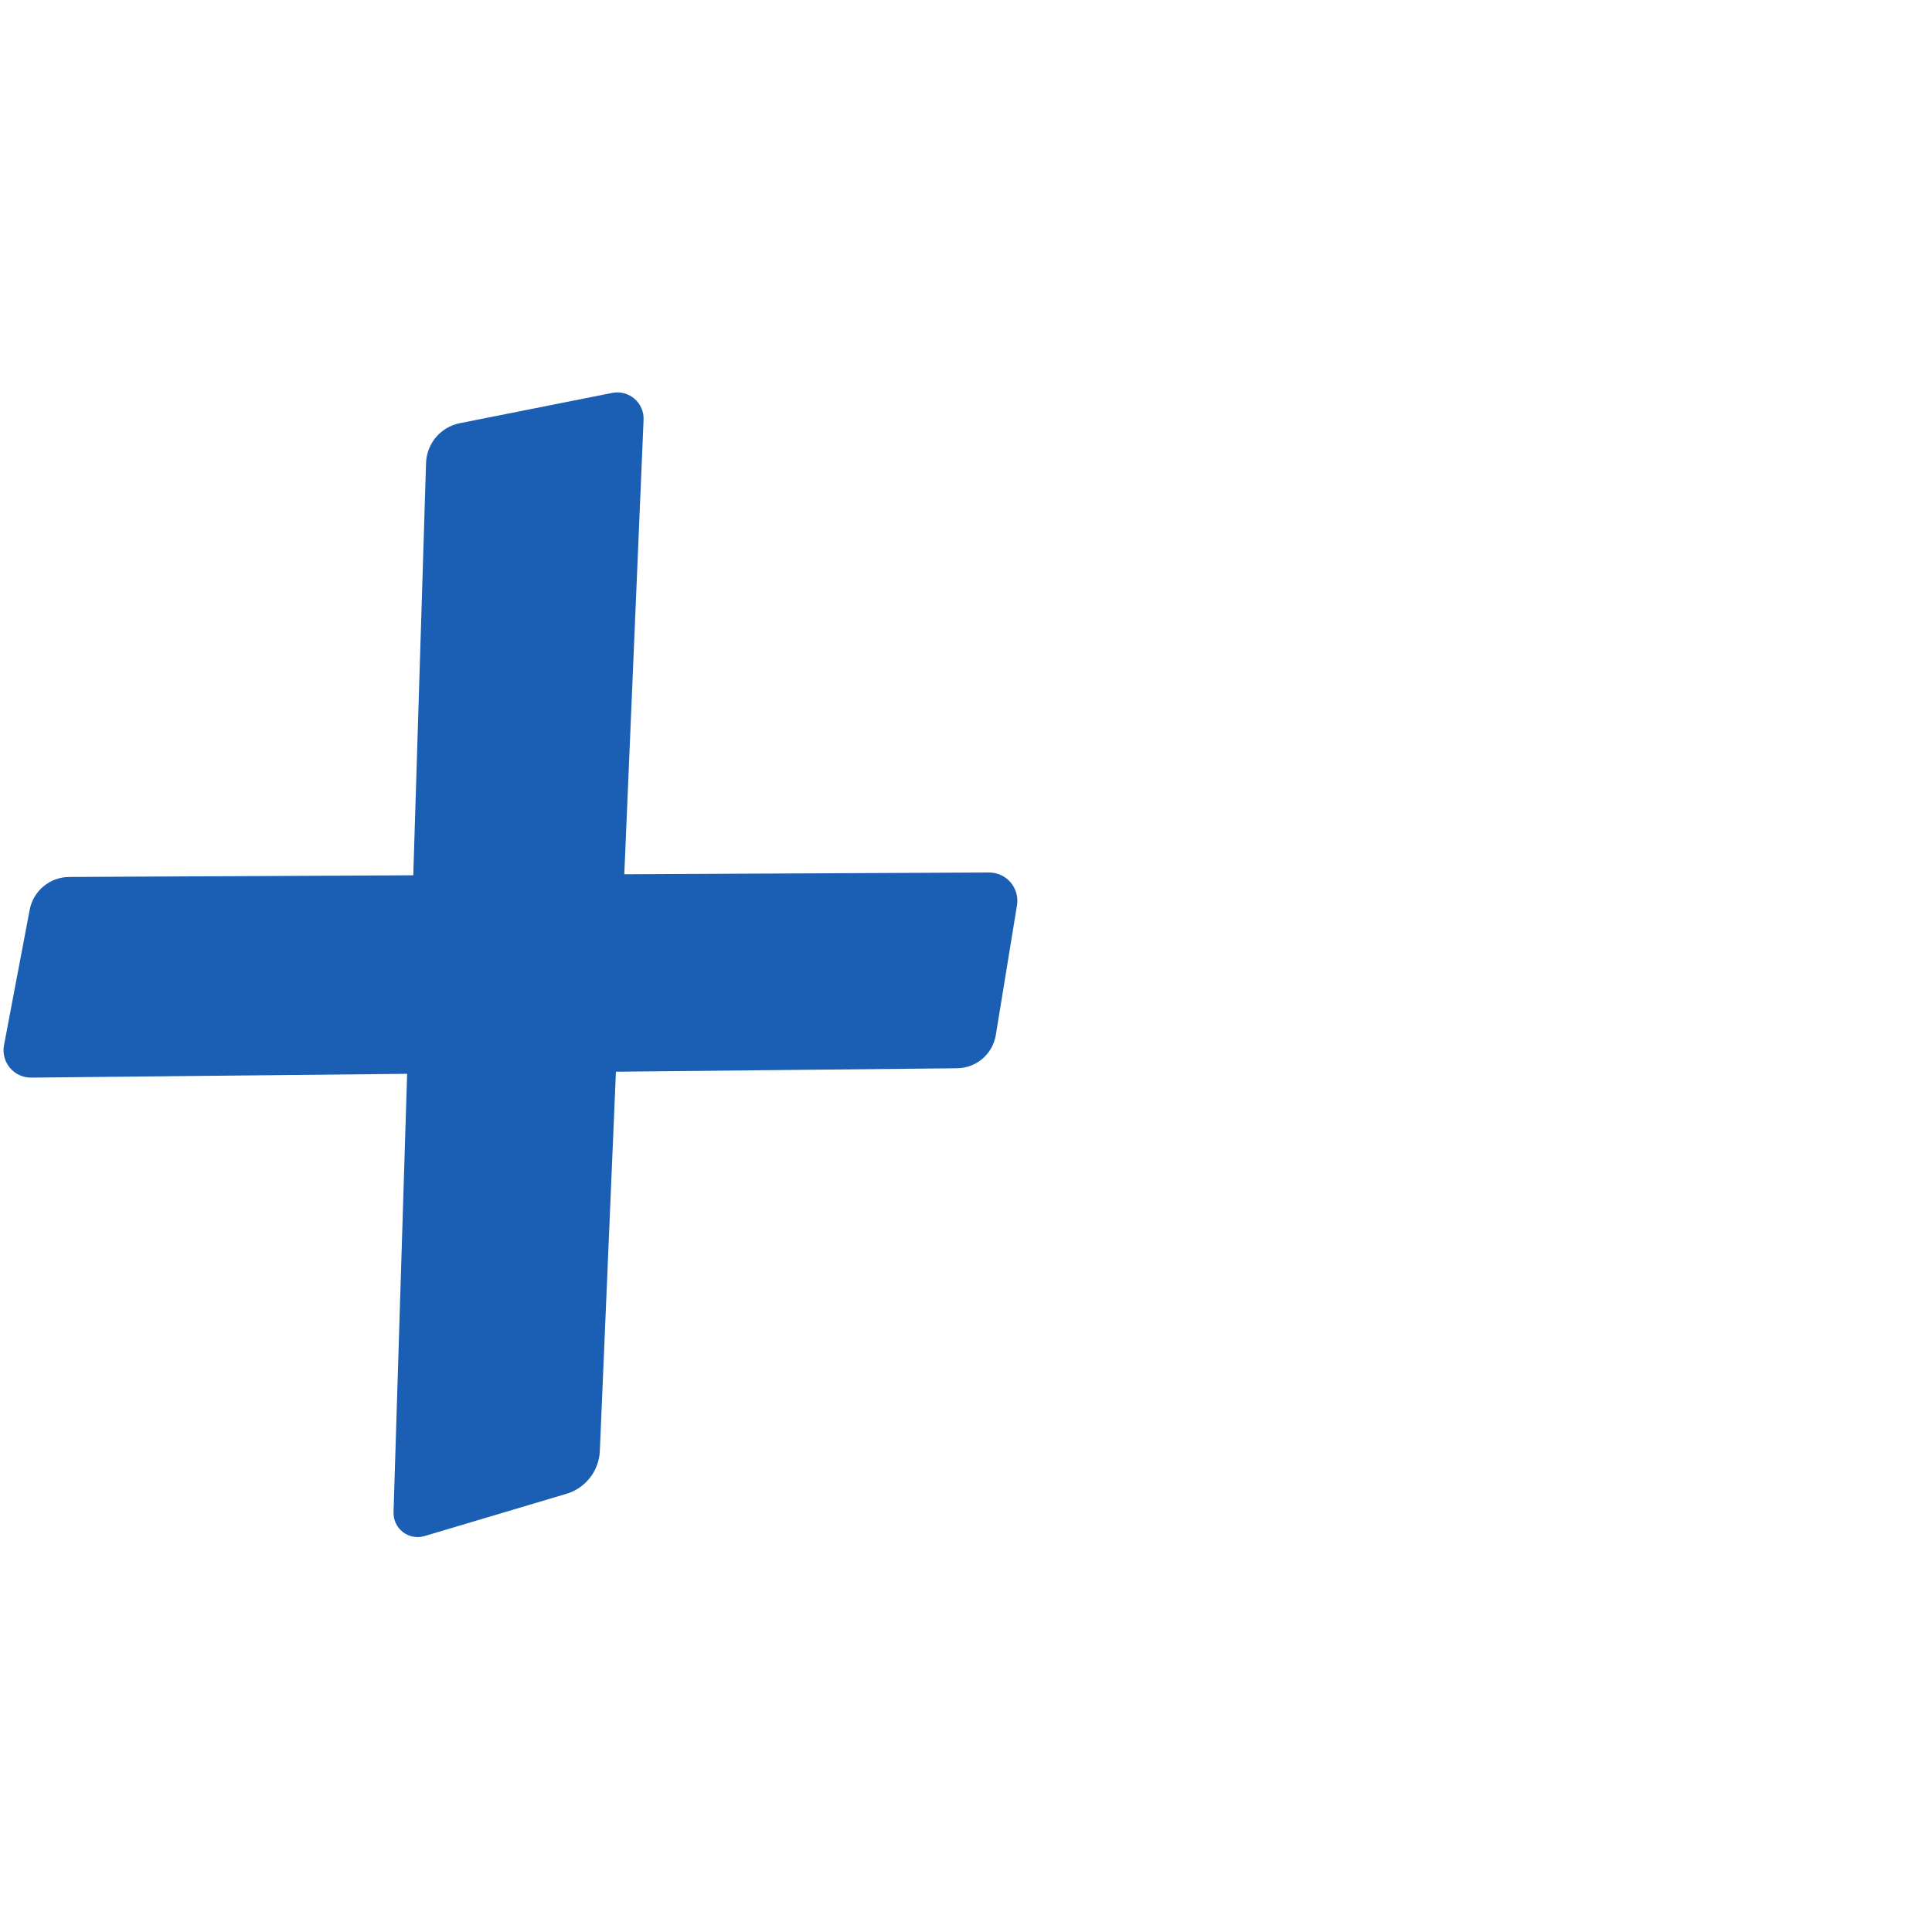
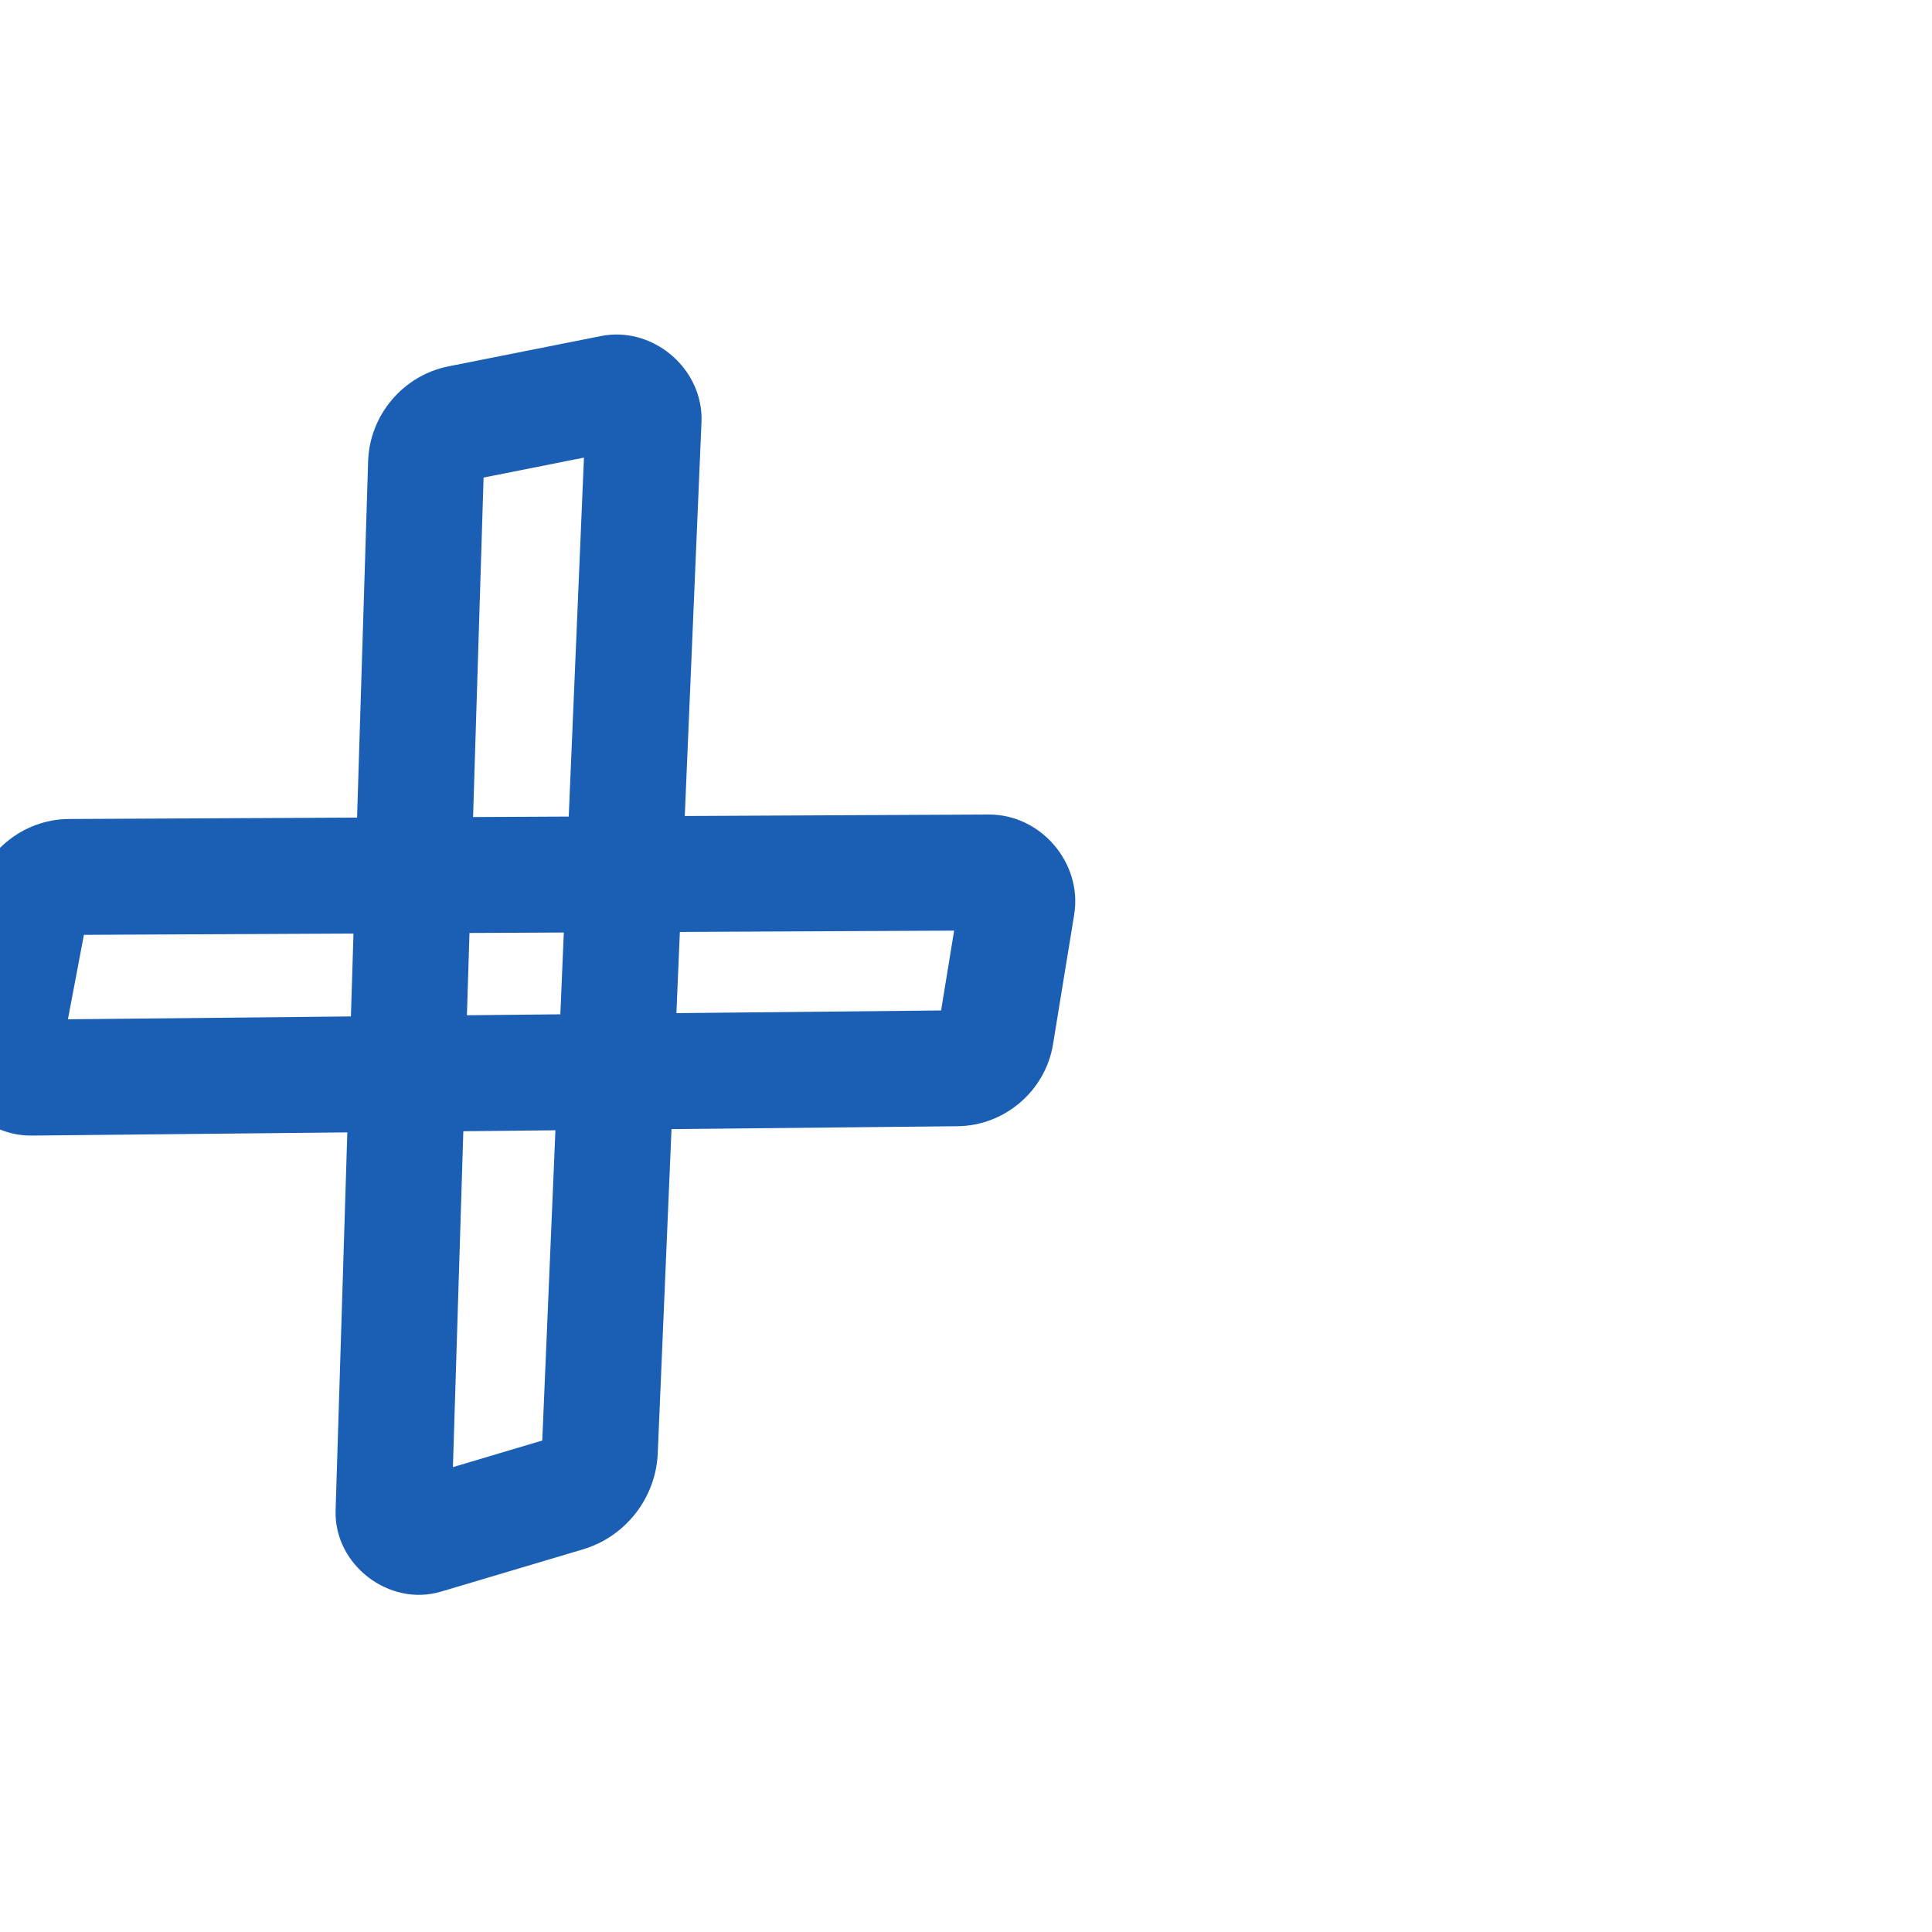
<svg xmlns="http://www.w3.org/2000/svg" xml:space="preserve" width="1000" height="1000" version="1.1" style="clip-rule:evenodd;fill-rule:evenodd;image-rendering:optimizeQuality;shape-rendering:geometricPrecision;text-rendering:geometricPrecision" viewBox="0 0 1000 1000" id="svg10">
  <defs id="defs4">
    <style type="text/css" id="style2">
   
    .fil0 {fill:#EF7F1A;fill-rule:nonzero}
   
  </style>
  </defs>
  <g id="rect870-8">
-     <path style="color:#000000;fill:#1a5fb4;fill-rule:nonzero;stroke-width:60px;stroke-linecap:round;stroke-linejoin:round;-inkscape-stroke:none;paint-order:stroke fill markers" d="m 35.837,453.912 476.069,-2.314 a 14.606,14.606 49.495 0 1 14.487,16.959 l -10.96,67.156 a 20.525,20.525 139.345 0 1 -20.049,17.218 L 16.13,557.777 A 14.156,14.156 50.077 0 1 2.078,540.986 L 15.352,470.962 a 20.953,20.953 140.228 0 1 20.484,-17.05 z m 202.158,-234.868 78.916,-15.679 a 13.573,13.573 40.596 0 1 16.205,13.888 l -22.642,533.754 a 24.215,24.215 127.923 0 1 -17.282,22.181 l -73.482,21.883 a 12.464,12.464 37.596 0 1 -16.015,-12.332 l 16.828,-543.071 a 21.714,21.714 130.269 0 1 17.472,-20.625 z" id="path23357" />
+     <path style="color:#000000;fill:#1a5fb4;fill-rule:nonzero;stroke-linecap:round;stroke-linejoin:round;-inkscape-stroke:none;paint-order:fill stroke markers" d="M 321.098,173.188 C 317.8,173.033 314.439,173.269 311.064,173.939 L 232.148,189.619 C 208.697,194.278 191.278,214.842 190.537,238.74 L 184.822,423.188 L 35.691,423.912 C 11.491,424.03 -9.616,441.598 -14.123,465.375 L -27.396,535.398 C -32.468,562.153 -10.796,588.051 16.434,587.775 L 179.773,586.123 L 173.709,781.811 C 172.839,809.877 201.359,831.839 228.271,823.824 L 301.754,801.941 C 323.82,795.37 339.471,775.283 340.447,752.279 L 347.566,584.428 L 495.686,582.93 C 520.053,582.683 541.116,564.595 545.041,540.545 L 556.0,473.389 C 560.351,446.732 538.768,421.466 511.76,421.598 L 354.441,422.363 L 363.088,218.523 C 364.109,194.464 344.18,174.268 321.098,173.188 L 321.098,173.188 M 302.256,236.861 L 294.375,422.654 L 244.859,422.895 L 250.303,247.184 L 302.256,236.861 M 493.854,481.686 L 487.109,523.012 L 350.113,524.398 L 351.896,482.377 L 493.854,481.686 M 291.83,482.668 L 290.033,525.006 L 241.68,525.494 L 243.0,482.906 L 291.83,482.668 M 182.963,483.197 L 181.633,526.102 L 35.152,527.584 L 43.439,483.875 L 182.963,483.197 M 287.486,585.035 L 280.676,745.613 L 234.432,759.385 L 239.82,585.518 L 287.486,585.035" id="path23439" />
  </g>
</svg>
